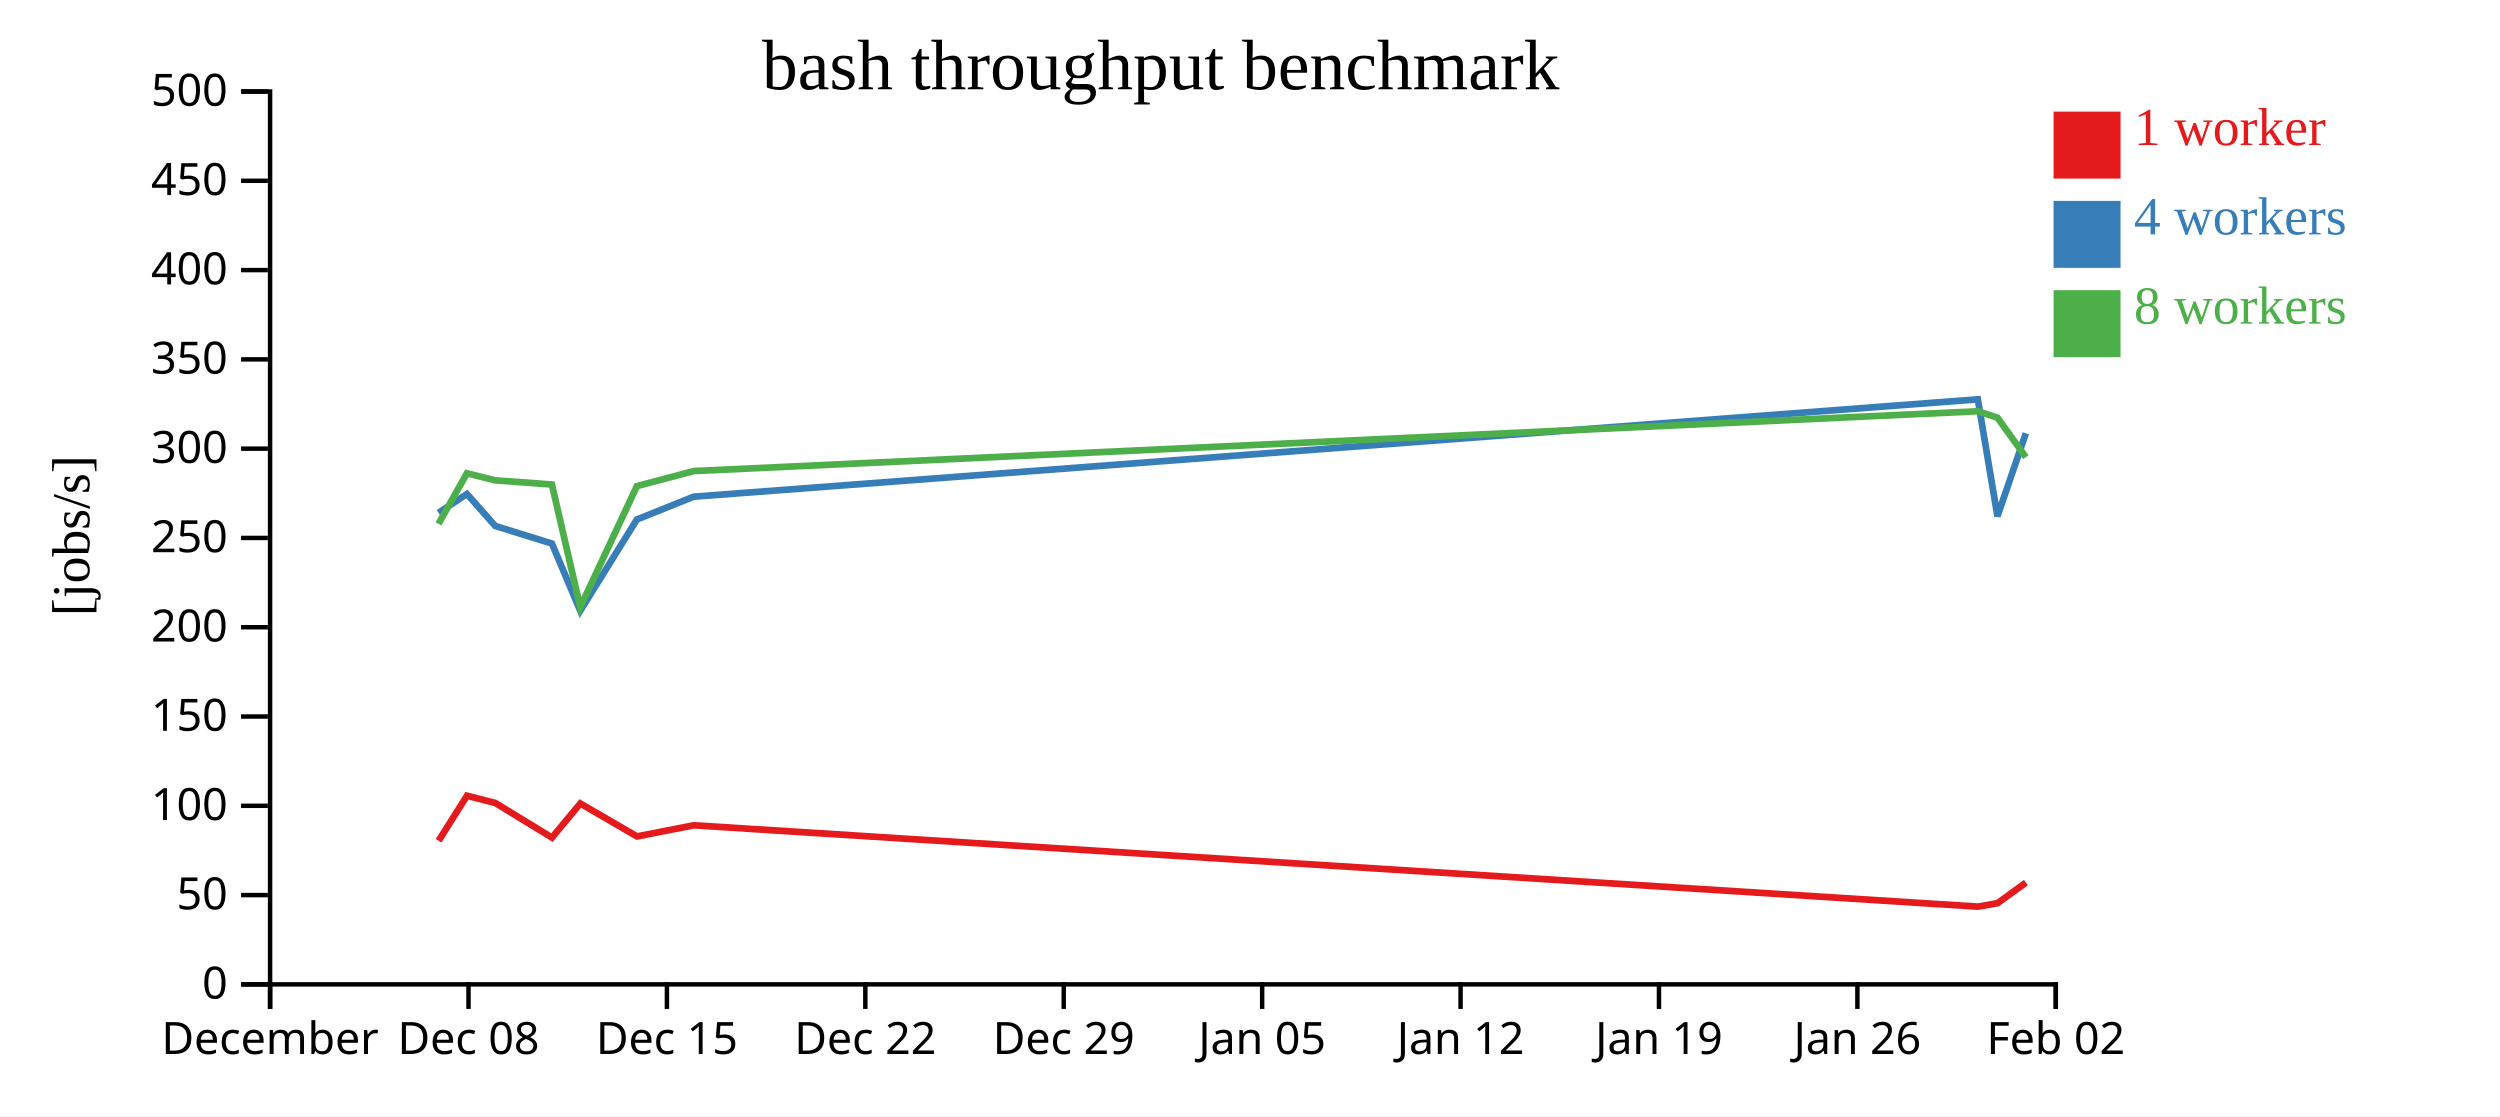
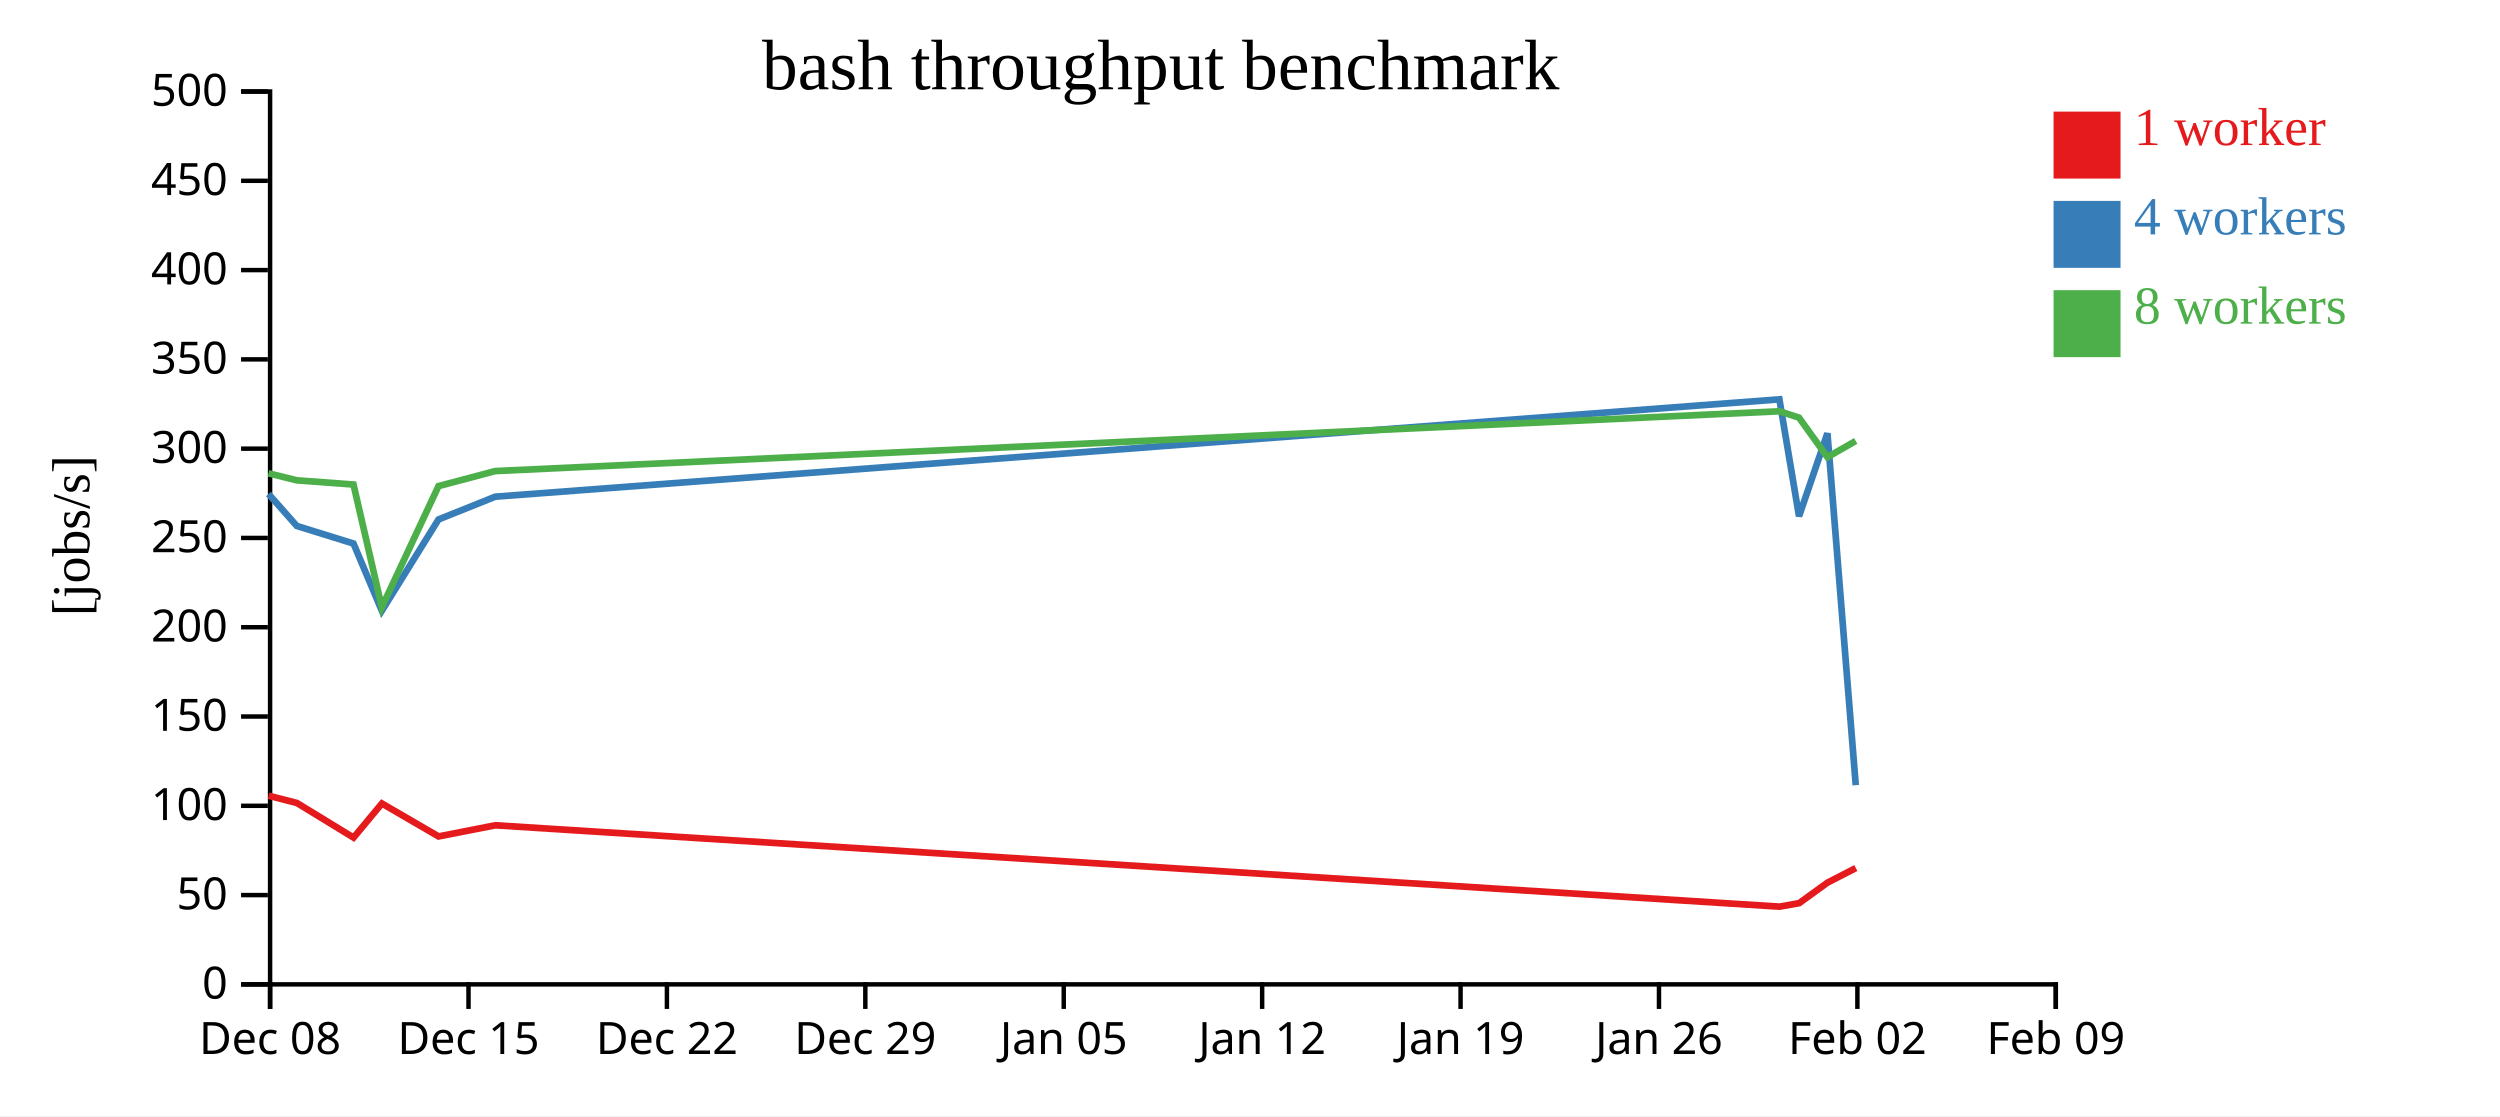
<svg xmlns="http://www.w3.org/2000/svg" width="560" height="250">
  <rect width="100%" height="100%" fill="white" />
  <g transform="translate(60,20)">
    <g transform="translate(0,200)" fill="none" font-size="10" font-family="sans-serif" text-anchor="middle">
      <path class="domain" stroke="currentColor" d="M0.5,6V0.5H400.5V6" />
      <g class="tick" opacity="1" transform="translate(0.5,0)">
        <line stroke="currentColor" y2="6" />
-         <text fill="currentColor" y="9" dy="0.71em">December</text>
+         <text fill="currentColor" y="9" dy="0.71em">Dec 08</text>
      </g>
      <g class="tick" opacity="1" transform="translate(44.94444,0)">
        <line stroke="currentColor" y2="6" />
-         <text fill="currentColor" y="9" dy="0.71em">Dec 08</text>
+         <text fill="currentColor" y="9" dy="0.71em">Dec 15</text>
      </g>
      <g class="tick" opacity="1" transform="translate(89.38889,0)">
        <line stroke="currentColor" y2="6" />
-         <text fill="currentColor" y="9" dy="0.71em">Dec 15</text>
+         <text fill="currentColor" y="9" dy="0.71em">Dec 22</text>
      </g>
      <g class="tick" opacity="1" transform="translate(133.8333,0)">
        <line stroke="currentColor" y2="6" />
-         <text fill="currentColor" y="9" dy="0.71em">Dec 22</text>
+         <text fill="currentColor" y="9" dy="0.71em">Dec 29</text>
      </g>
      <g class="tick" opacity="1" transform="translate(178.2778,0)">
        <line stroke="currentColor" y2="6" />
-         <text fill="currentColor" y="9" dy="0.71em">Dec 29</text>
+         <text fill="currentColor" y="9" dy="0.71em">Jan 05</text>
      </g>
      <g class="tick" opacity="1" transform="translate(222.7222,0)">
        <line stroke="currentColor" y2="6" />
-         <text fill="currentColor" y="9" dy="0.71em">Jan 05</text>
+         <text fill="currentColor" y="9" dy="0.71em">Jan 12</text>
      </g>
      <g class="tick" opacity="1" transform="translate(267.1667,0)">
        <line stroke="currentColor" y2="6" />
-         <text fill="currentColor" y="9" dy="0.71em">Jan 12</text>
+         <text fill="currentColor" y="9" dy="0.71em">Jan 19</text>
      </g>
      <g class="tick" opacity="1" transform="translate(311.6111,0)">
        <line stroke="currentColor" y2="6" />
-         <text fill="currentColor" y="9" dy="0.71em">Jan 19</text>
+         <text fill="currentColor" y="9" dy="0.71em">Jan 26</text>
      </g>
      <g class="tick" opacity="1" transform="translate(356.0556,0)">
        <line stroke="currentColor" y2="6" />
-         <text fill="currentColor" y="9" dy="0.71em">Jan 26</text>
+         <text fill="currentColor" y="9" dy="0.71em">Feb 02</text>
      </g>
      <g class="tick" opacity="1" transform="translate(400.5,0)">
        <line stroke="currentColor" y2="6" />
-         <text fill="currentColor" y="9" dy="0.71em">Feb 02</text>
+         <text fill="currentColor" y="9" dy="0.71em">Feb 09</text>
      </g>
    </g>
    <g fill="none" font-size="10" font-family="sans-serif" text-anchor="end">
      <path class="domain" stroke="currentColor" d="M-6,200.5H0.5V0.5H-6" />
      <g class="tick" opacity="1" transform="translate(0,200.5)">
        <line stroke="currentColor" x2="-6" />
        <text fill="currentColor" x="-9" dy="0.32em">0</text>
      </g>
      <g class="tick" opacity="1" transform="translate(0,180.5)">
        <line stroke="currentColor" x2="-6" />
        <text fill="currentColor" x="-9" dy="0.32em">50</text>
      </g>
      <g class="tick" opacity="1" transform="translate(0,160.5)">
        <line stroke="currentColor" x2="-6" />
        <text fill="currentColor" x="-9" dy="0.32em">100</text>
      </g>
      <g class="tick" opacity="1" transform="translate(0,140.5)">
        <line stroke="currentColor" x2="-6" />
        <text fill="currentColor" x="-9" dy="0.32em">150</text>
      </g>
      <g class="tick" opacity="1" transform="translate(0,120.5)">
        <line stroke="currentColor" x2="-6" />
        <text fill="currentColor" x="-9" dy="0.32em">200</text>
      </g>
      <g class="tick" opacity="1" transform="translate(0,100.5)">
        <line stroke="currentColor" x2="-6" />
        <text fill="currentColor" x="-9" dy="0.32em">250</text>
      </g>
      <g class="tick" opacity="1" transform="translate(0,80.5)">
        <line stroke="currentColor" x2="-6" />
        <text fill="currentColor" x="-9" dy="0.32em">300</text>
      </g>
      <g class="tick" opacity="1" transform="translate(0,60.5)">
        <line stroke="currentColor" x2="-6" />
        <text fill="currentColor" x="-9" dy="0.32em">350</text>
      </g>
      <g class="tick" opacity="1" transform="translate(0,40.5)">
        <line stroke="currentColor" x2="-6" />
        <text fill="currentColor" x="-9" dy="0.32em">400</text>
      </g>
      <g class="tick" opacity="1" transform="translate(0,20.5)">
        <line stroke="currentColor" x2="-6" />
        <text fill="currentColor" x="-9" dy="0.32em">450</text>
      </g>
      <g class="tick" opacity="1" transform="translate(0,0.5)">
        <line stroke="currentColor" x2="-6" />
        <text fill="currentColor" x="-9" dy="0.32em">500</text>
      </g>
    </g>
    <text text-anchor="middle" style="font-size: 12px" transform="rotate(-90)" y="-40" x="-100">[jobs/s]</text>
    <text text-anchor="middle" style="font-size: 16px" y="0" x="200">bash throughput benchmark</text>
-     <path class="line" fill="none" stroke="#e41a1c" stroke-width="1.5" d="M38.244,168.337L44.604,158.246L50.948,159.866L63.643,167.623L69.991,159.982L82.688,167.362L95.394,164.866L383.063,183.088L387.455,182.303L393.808,177.703" />
-     <path class="line" fill="none" stroke="#377eb8" stroke-width="1.5" d="M38.226,94.875L44.589,90.651L50.933,97.816L63.626,101.756L69.975,116.805L82.67,96.36L95.379,91.26L383.031,69.452L387.428,95.643L393.789,77.055" />
-     <path class="line" fill="none" stroke="#4daf4a" stroke-width="1.5" d="M38.225,97.344L44.588,86.024L50.932,87.593L63.625,88.533L69.973,116.019L82.669,88.889L95.377,85.518L383.027,72.123L387.425,73.558L393.785,82.405" />
+     <path class="line" fill="none" stroke="#e41a1c" stroke-width="1.5" d="M0.159,158.246L6.503,159.866L19.199,167.623L25.546,159.982L38.243,167.362L50.95,164.866L338.619,183.088L343.011,182.303L349.364,177.703L355.706,174.441" />
+     <path class="line" fill="none" stroke="#377eb8" stroke-width="1.5" d="M0.145,90.651L6.488,97.816L19.182,101.756L25.53,116.805L38.226,96.36L50.934,91.26L338.586,69.452L342.983,95.643L349.344,77.055L355.689,155.879" />
+     <path class="line" fill="none" stroke="#4daf4a" stroke-width="1.5" d="M0.143,86.024L6.487,87.593L19.181,88.533L25.529,116.019L38.225,88.889L50.933,85.518L338.583,72.123L342.981,73.558L349.341,82.405L355.685,78.77" />
    <rect class="dot" x="400" y="5" width="15" height="15" style="fill: #e41a1c;" />
    <rect class="dot" x="400" y="25" width="15" height="15" style="fill: #377eb8;" />
    <rect class="dot" x="400" y="45" width="15" height="15" style="fill: #4daf4a;" />
    <text class="label" x="418" y="12.5" style="fill: #e41a1c; alignment-baseline: middle;" text-anchor="left">1 worker</text>
    <text class="label" x="418" y="32.5" style="fill: #377eb8; alignment-baseline: middle;" text-anchor="left">4 workers</text>
    <text class="label" x="418" y="52.5" style="fill: #4daf4a; alignment-baseline: middle;" text-anchor="left">8 workers</text>
  </g>
</svg>
